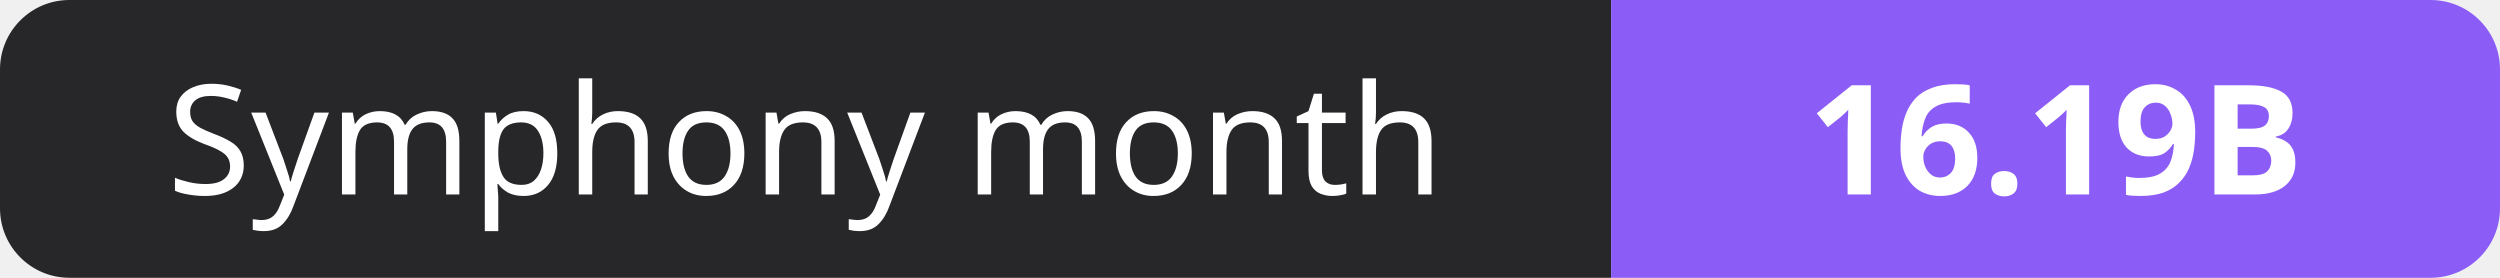
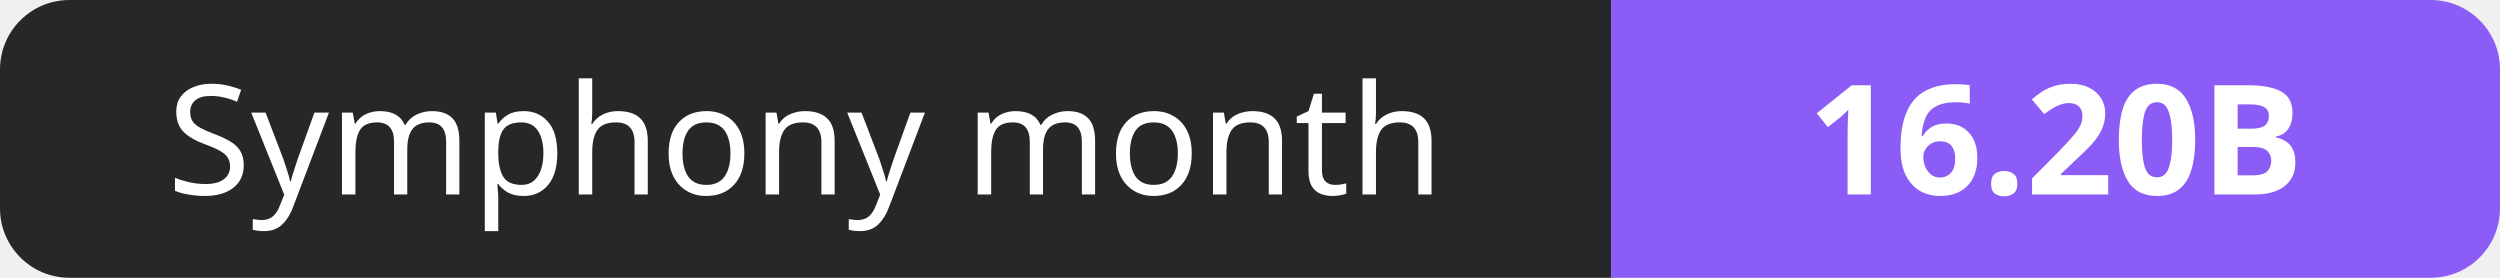
- <svg xmlns="http://www.w3.org/2000/svg" width="180" height="20" role="img" aria-label="Symphony month: 16.19B">
+ <svg xmlns="http://www.w3.org/2000/svg" width="180" height="20" role="img" aria-label="Symphony month: 16.20B">
  <clipPath id="r">
    <rect width="180" height="20" rx="5" fill="#fff" />
  </clipPath>
  <g clip-path="url(#r)">
    <rect width="116" height="20" fill="#27272a" />
    <rect x="116" width="64" height="20" fill="#8b5cf6" />
  </g>
  <g fill="#fff" text-anchor="middle" font-family="Verdana,Geneva,sans-serif" font-size="11">
    <text x="58.0" y="14">Symphony month</text>
-     <text x="148.0" y="14" font-weight="700">16.19B</text>
+     <text x="148.0" y="14" font-weight="700">16.20B</text>
  </g>
</svg>
